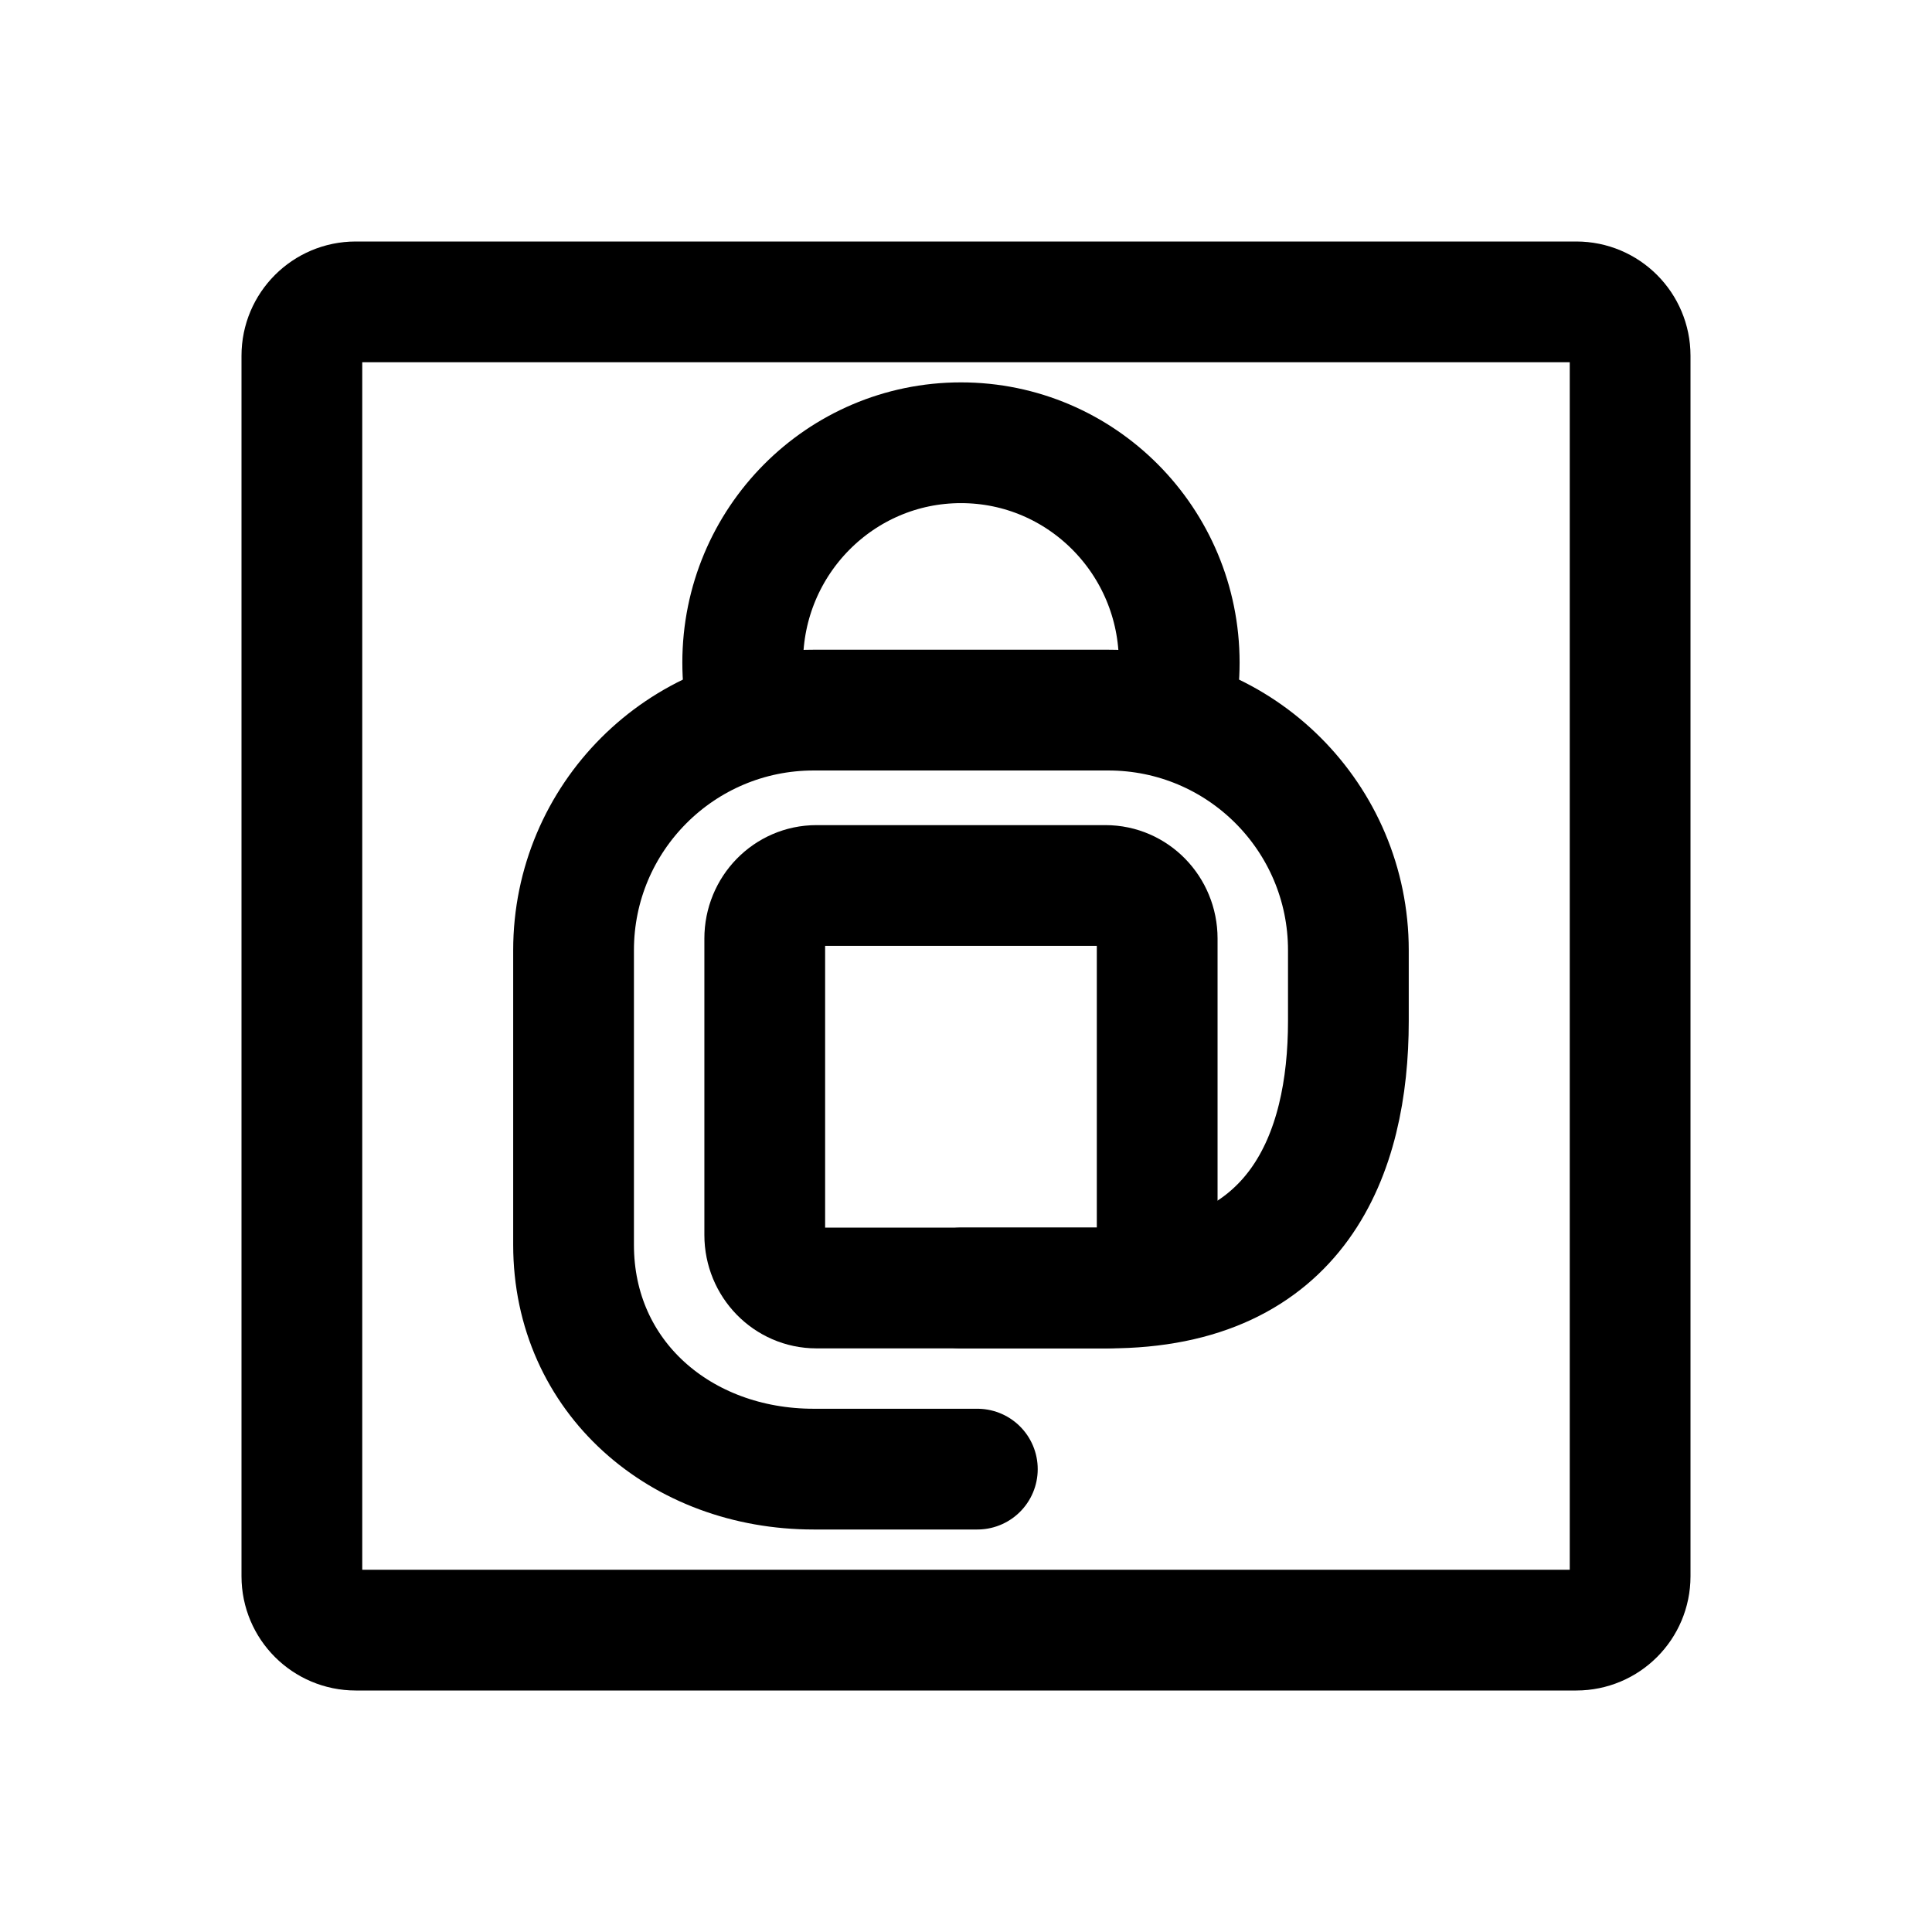
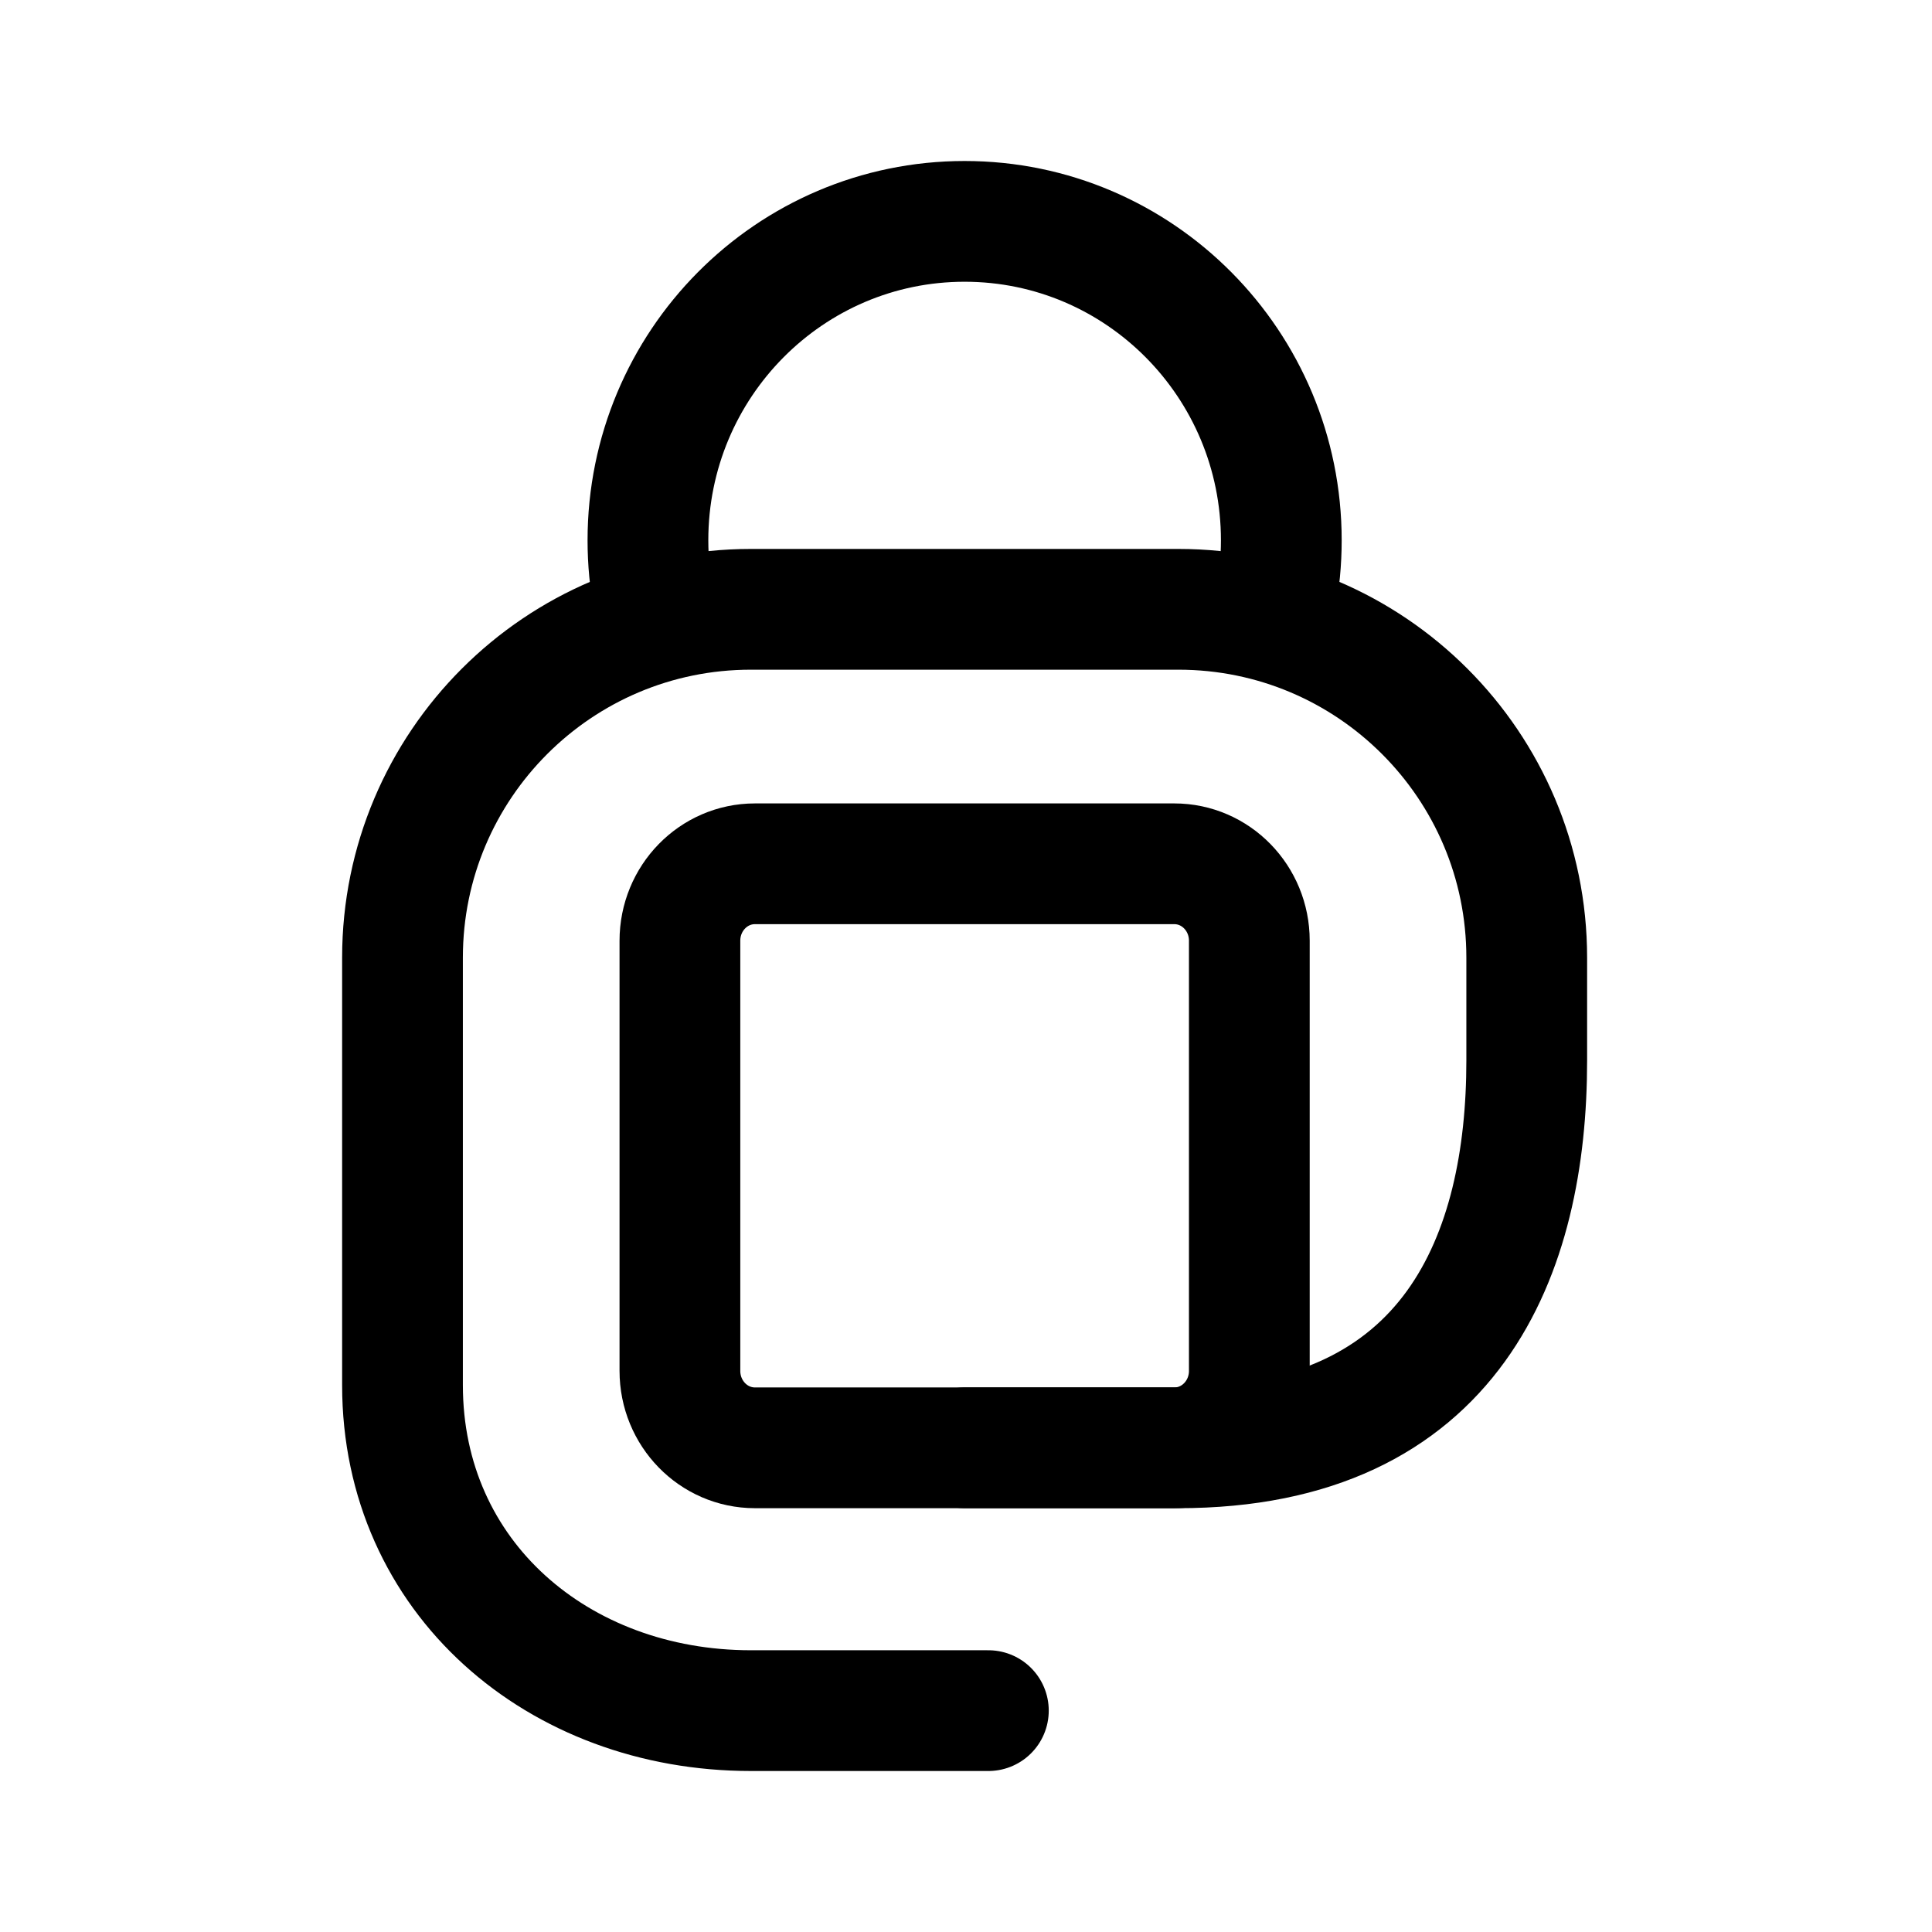
<svg xmlns="http://www.w3.org/2000/svg" width="192" height="192" viewBox="0 0 192 192" fill="none">
-   <path d="M156.649 30H35.351C32.396 30 30 32.396 30 35.351V156.649C30 159.604 32.396 162 35.351 162H156.649C159.604 162 162 159.604 162 156.649V35.351C162 32.396 159.604 30 156.649 30Z" stroke="black" stroke-width="12" />
-   <path d="M116.793 70.028C117.054 68.674 117.19 67.276 117.19 65.845C117.19 53.78 107.479 44 95.5 44C83.521 44 73.81 53.78 73.81 65.845C73.81 67.276 73.946 68.674 74.207 70.028" stroke="black" stroke-width="12" stroke-linecap="round" />
-   <path d="M109.863 88H81.137C78.3 88 76 90.359 76 93.269V122.731C76 125.641 78.3 128 81.137 128H109.863C112.7 128 115 125.641 115 122.731V93.269C115 90.359 112.7 88 109.863 88Z" stroke="black" stroke-width="12" />
-   <path d="M57 123.711V94.43C57 81.252 67.682 70.57 80.859 70.57H110.141C123.318 70.57 134 81.252 134 94.43V101.479C134 114.656 129 128 110.141 128H95.5M57 123.711V107.986M57 123.711C57 136.888 67.682 146 80.859 146H97.127" stroke="black" stroke-width="12" stroke-linecap="round" stroke-linejoin="round" />
+   <path d="M126.758 59.766C127.137 57.802 127.335 55.773 127.335 53.697C127.335 36.191 113.244 22 95.863 22C78.481 22 64.391 36.191 64.391 53.697C64.391 55.773 64.589 57.802 64.967 59.766" stroke="black" stroke-width="12" stroke-linecap="round" />
+   <path d="M116.703 85.843H75.023C70.906 85.843 67.569 89.266 67.569 93.488V136.237C67.569 140.459 70.906 143.882 75.023 143.882H116.703C120.82 143.882 124.157 140.459 124.157 136.237V93.488C124.157 89.266 120.82 85.843 116.703 85.843Z" stroke="black" stroke-width="12" />
+   <path d="M40 137.659V95.172C40 76.053 55.499 60.553 74.619 60.553H117.107C136.226 60.553 151.725 76.053 151.725 95.172V105.401C151.725 124.52 144.471 143.882 117.107 143.882H95.863M40 137.659V114.842M40 137.659C40 156.779 55.499 170 74.619 170H98.223" stroke="black" stroke-width="12" stroke-linecap="round" stroke-linejoin="round" />
</svg>
